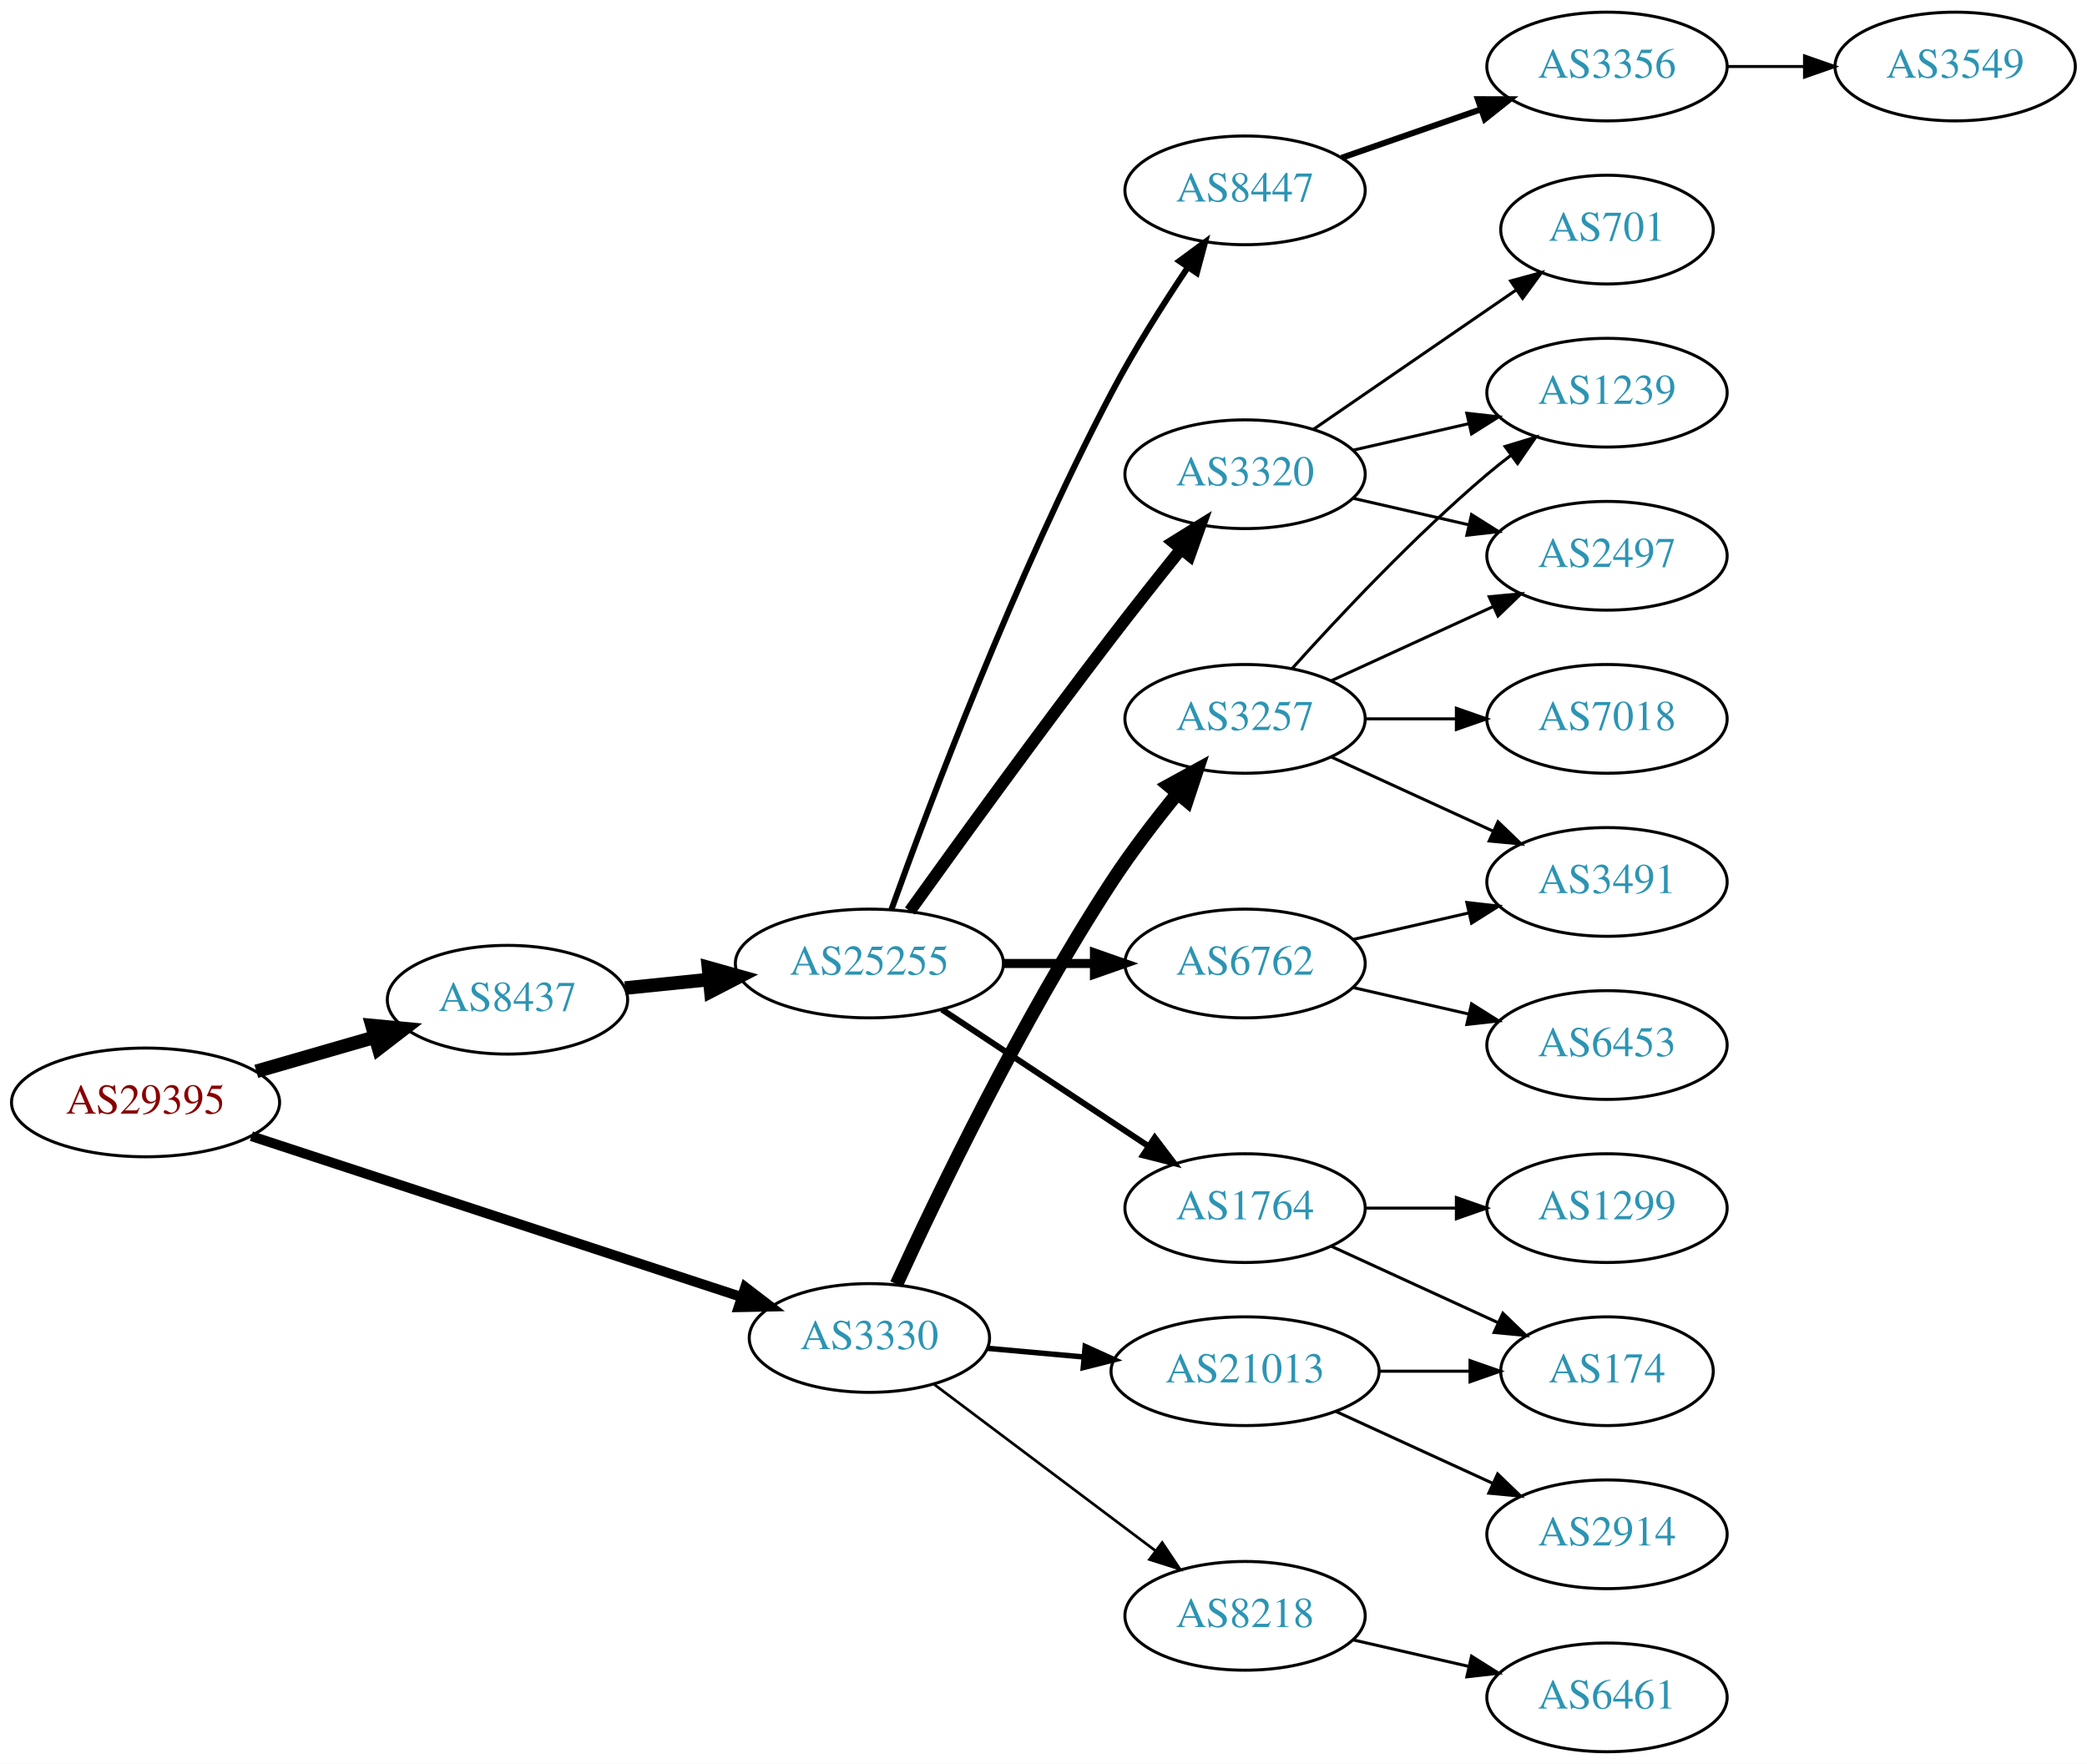
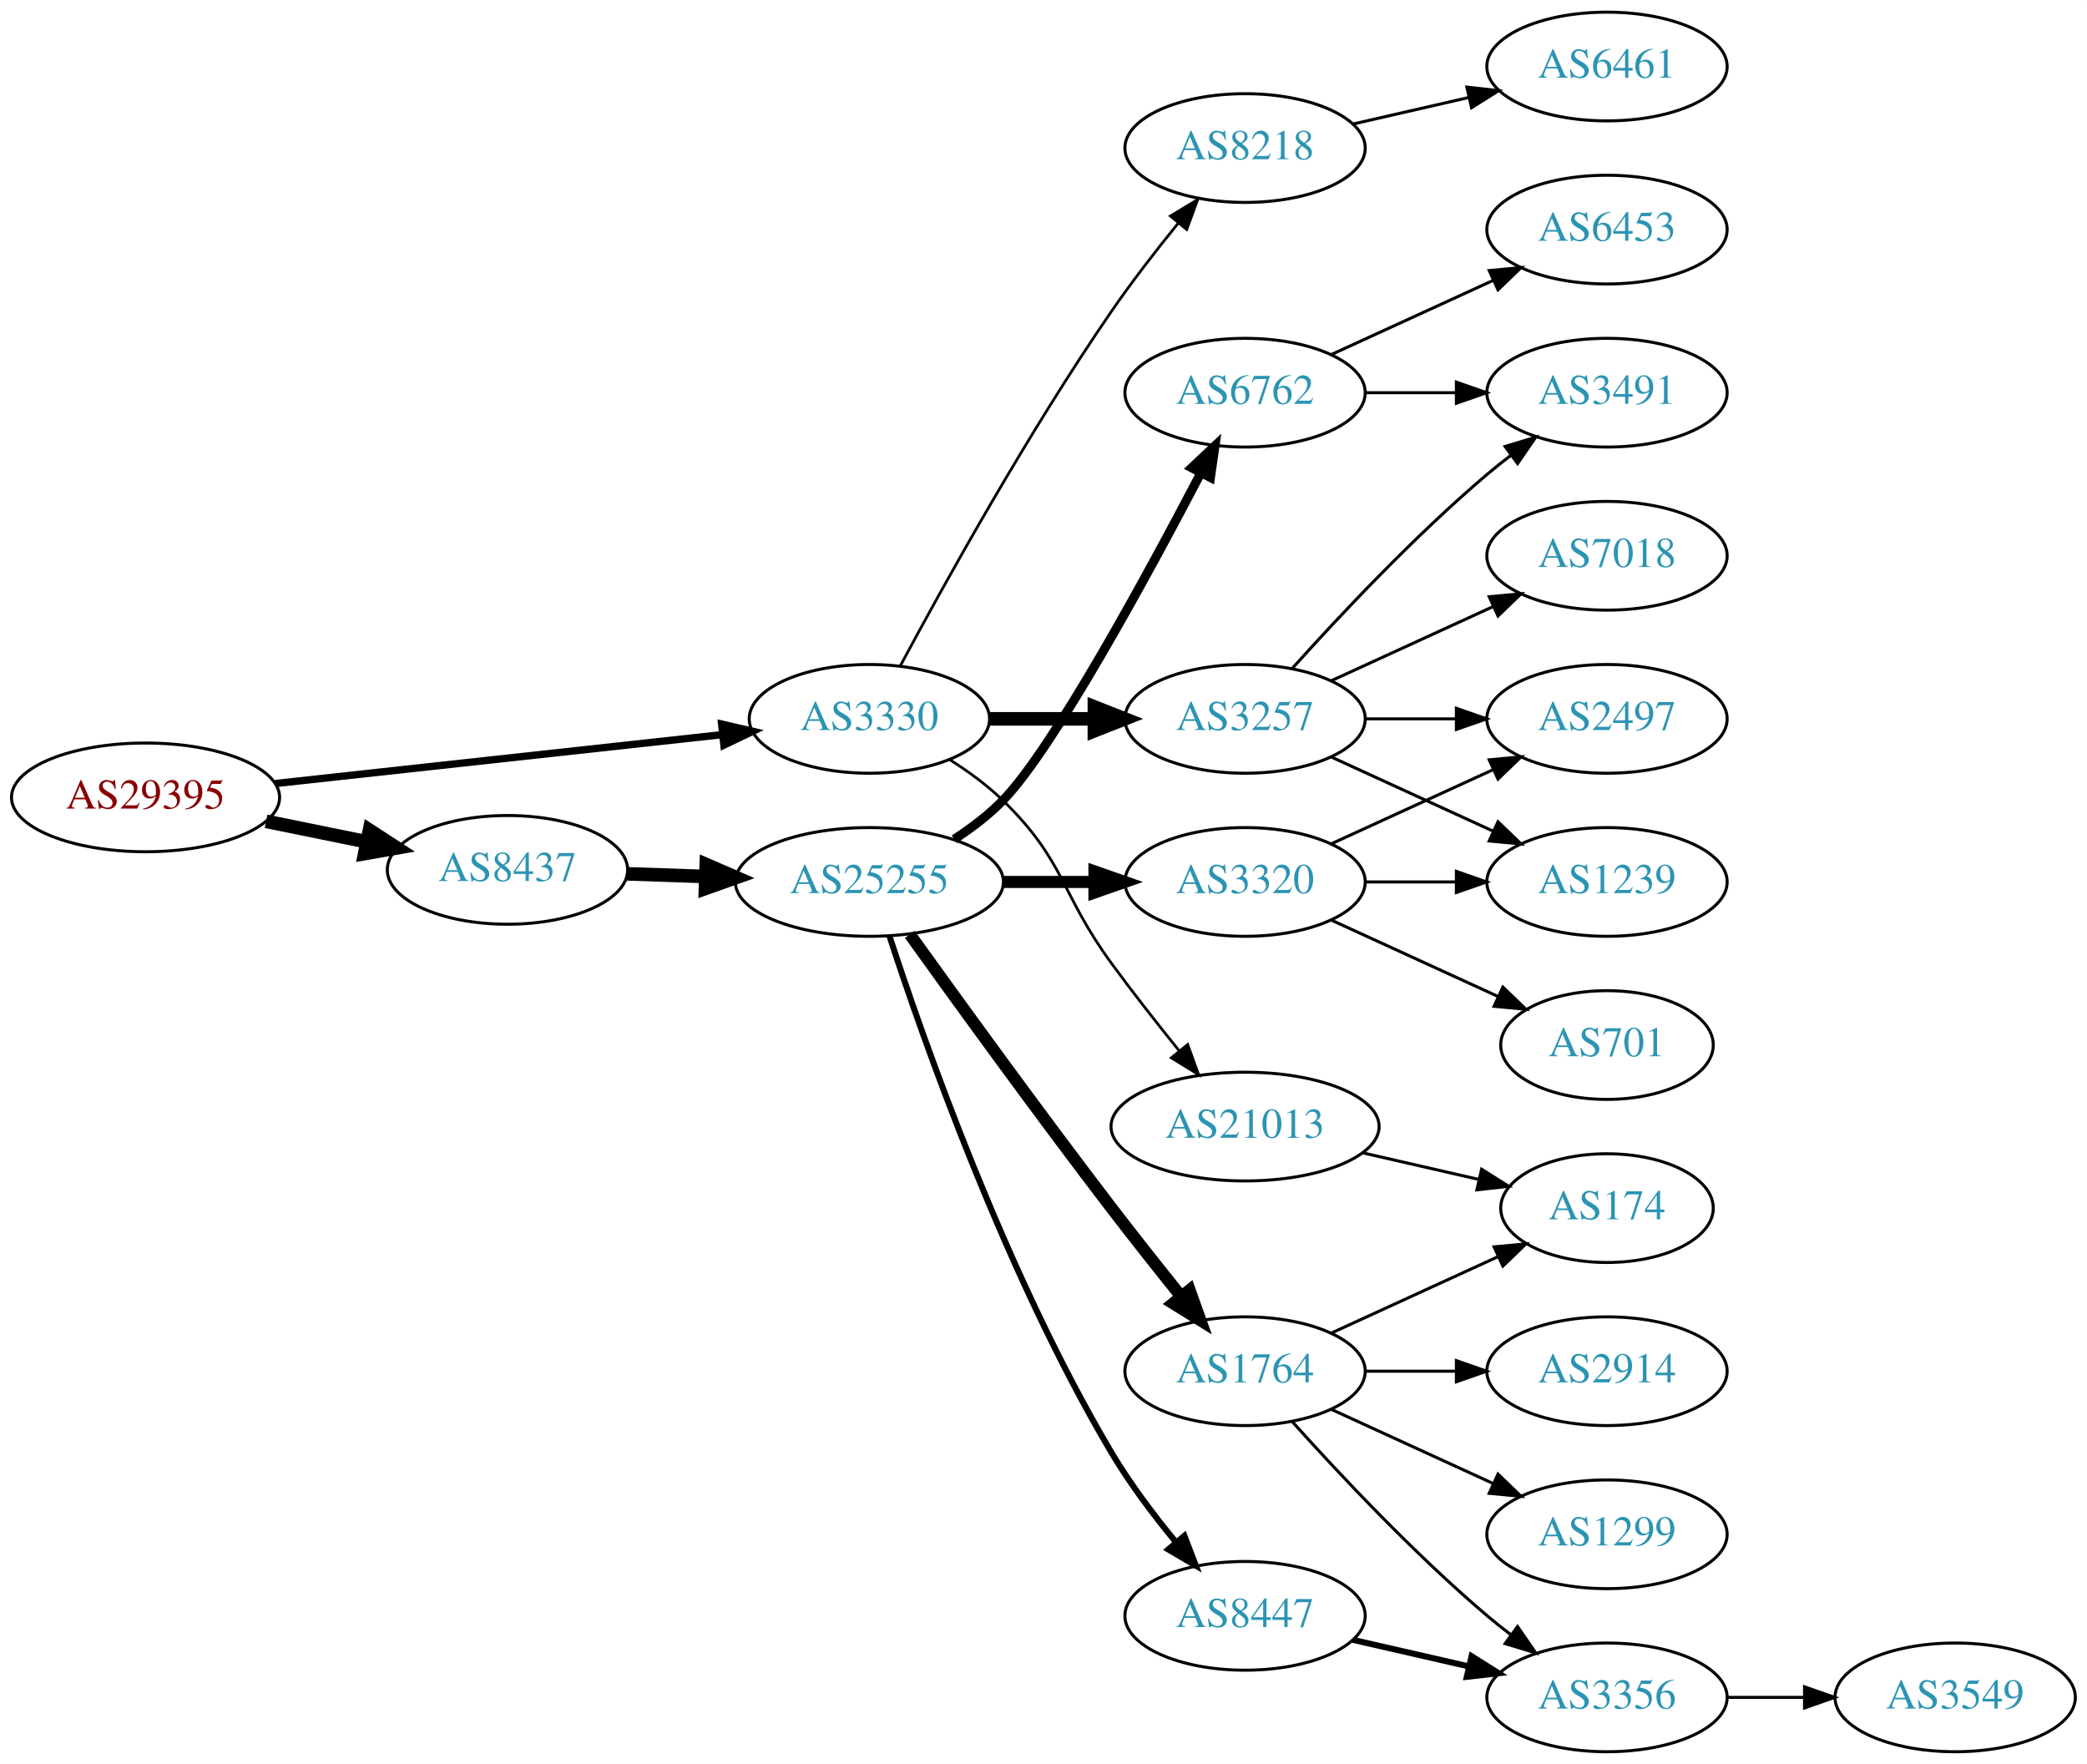
<svg xmlns="http://www.w3.org/2000/svg" xmlns:xlink="http://www.w3.org/1999/xlink" width="691pt" height="584pt" viewBox="0.00 0.00 691.06 584.00">
  <g id="graph0" class="graph" transform="scale(1 1) rotate(0) translate(4 580)">
    <polygon fill="white" stroke="none" points="-4,4 -4,-580 687.055,-580 687.055,4 -4,4" />
    <g id="node1" class="node">
      <g id="a_node1">
        <a xlink:href="/asn/29395" xlink:title="AS29395 ~ Webquake eBusiness Consulting GmbH [AT]">
-           <ellipse fill="#ffffff" stroke="black" cx="44.196" cy="-215" rx="44.393" ry="18" />
-           <text text-anchor="middle" x="44.196" y="-211.3" font-family="Times,serif" font-size="14.00" fill="#880000">AS29395</text>
+           <ellipse fill="#ffffff" stroke="black" cx="44.196" cy="-316" rx="44.393" ry="18" />
+           <text text-anchor="middle" x="44.196" y="-312.3" font-family="Times,serif" font-size="14.00" fill="#880000">AS29395</text>
        </a>
      </g>
    </g>
    <g id="node2" class="node">
      <g id="a_node2">
        <a xlink:href="/asn/3330" xlink:title="AS3330 ~ Vienna, Austria [AT]">
-           <ellipse fill="#ffffff" stroke="black" cx="283.881" cy="-137" rx="39.794" ry="18" />
-           <text text-anchor="middle" x="283.881" y="-133.3" font-family="Times,serif" font-size="14.00" fill="#2c94b3">AS3330</text>
+           <ellipse fill="#ffffff" stroke="black" cx="283.881" cy="-342" rx="39.794" ry="18" />
+           <text text-anchor="middle" x="283.881" y="-338.3" font-family="Times,serif" font-size="14.00" fill="#2c94b3">AS3330</text>
        </a>
      </g>
    </g>
    <g id="edge1" class="edge">
-       <path fill="none" stroke="black" stroke-width="3.273" d="M79.251,-203.825C122.063,-189.775 195.508,-165.673 241.509,-150.577" />
-       <polygon fill="black" stroke="black" stroke-width="3.273" points="242.759,-153.851 251.169,-147.407 240.576,-147.2 242.759,-153.851" />
+       <path fill="none" stroke="black" stroke-width="2.423" d="M87.142,-320.588C128.598,-325.123 191.93,-332.051 235.256,-336.79" />
+       <polygon fill="black" stroke="black" stroke-width="2.423" points="234.947,-340.277 245.268,-337.886 235.708,-333.319 234.947,-340.277" />
    </g>
    <g id="node3" class="node">
      <g id="a_node3">
        <a xlink:href="/asn/8437" xlink:title="AS8437 ~ Hutchison Drei Austria GmbH [AT]">
-           <ellipse fill="#ffffff" stroke="black" cx="164.039" cy="-249" rx="39.794" ry="18" />
-           <text text-anchor="middle" x="164.039" y="-245.3" font-family="Times,serif" font-size="14.00" fill="#2c94b3">AS8437</text>
+           <ellipse fill="#ffffff" stroke="black" cx="164.039" cy="-292" rx="39.794" ry="18" />
+           <text text-anchor="middle" x="164.039" y="-288.3" font-family="Times,serif" font-size="14.00" fill="#2c94b3">AS8437</text>
        </a>
      </g>
    </g>
    <g id="edge2" class="edge">
-       <path fill="none" stroke="black" stroke-width="4.5" d="M80.873,-225.293C93.288,-228.876 107.344,-232.931 120.275,-236.662" />
-       <polygon fill="black" stroke="black" stroke-width="4.5" points="119.198,-240.449 129.898,-239.438 121.382,-232.883 119.198,-240.449" />
+       <path fill="none" stroke="black" stroke-width="4.5" d="M84.109,-308.075C94.785,-305.901 106.456,-303.524 117.47,-301.281" />
+       <polygon fill="black" stroke="black" stroke-width="4.5" points="118.339,-305.122 127.352,-299.268 116.768,-297.405 118.339,-305.122" />
    </g>
    <g id="node4" class="node">
      <g id="a_node4">
        <a xlink:href="/asn/3257" xlink:title="AS3257 ~ GTT [DE]">
          <ellipse fill="#ffffff" stroke="black" cx="408.273" cy="-342" rx="39.794" ry="18" />
          <text text-anchor="middle" x="408.273" y="-338.3" font-family="Times,serif" font-size="14.00" fill="#2c94b3">AS3257</text>
        </a>
      </g>
    </g>
    <g id="edge3" class="edge">
-       <path fill="none" stroke="black" stroke-width="4.5" d="M292.864,-154.824C306.1,-183.715 334.117,-242.158 364.077,-288 370.614,-298.002 378.598,-308.39 385.915,-317.351" />
-       <polygon fill="black" stroke="black" stroke-width="4.5" points="382.963,-319.96 392.387,-325.127 389.016,-314.922 382.963,-319.96" />
+       <path fill="none" stroke="black" stroke-width="4.5" d="M323.607,-342C334.545,-342 346.596,-342 358.062,-342" />
+       <polygon fill="black" stroke="black" stroke-width="4.5" points="358.38,-345.938 368.38,-342 358.38,-338.063 358.38,-345.938" />
    </g>
    <g id="node5" class="node">
      <g id="a_node5">
-         <a xlink:href="/asn/21013" xlink:title="AS21013 ~ Wels, AT [AT]">
-           <ellipse fill="#ffffff" stroke="black" cx="408.273" cy="-126" rx="44.393" ry="18" />
-           <text text-anchor="middle" x="408.273" y="-122.3" font-family="Times,serif" font-size="14.00" fill="#2c94b3">AS21013</text>
+         <a xlink:href="/asn/8218" xlink:title="AS8218 ~ legacy Neotelecoms [FR]">
+           <ellipse fill="#ffffff" stroke="black" cx="408.273" cy="-531" rx="39.794" ry="18" />
+           <text text-anchor="middle" x="408.273" y="-527.3" font-family="Times,serif" font-size="14.00" fill="#2c94b3">AS8218</text>
        </a>
      </g>
    </g>
    <g id="edge4" class="edge">
-       <path fill="none" stroke="black" stroke-width="1.8" d="M322.936,-133.58C333.04,-132.672 344.131,-131.675 354.854,-130.711" />
-       <polygon fill="black" stroke="black" stroke-width="1.8" points="355.332,-134.182 364.979,-129.801 354.706,-127.211 355.332,-134.182" />
+       <path fill="none" stroke="black" stroke-width="0.9" d="M294.113,-359.539C308.154,-385.773 336.201,-436.481 364.077,-477 370.85,-486.844 378.886,-497.197 386.179,-506.174" />
+       <polygon fill="black" stroke="black" stroke-width="0.9" points="383.549,-508.486 392.61,-513.977 388.951,-504.034 383.549,-508.486" />
    </g>
    <g id="node6" class="node">
      <g id="a_node6">
-         <a xlink:href="/asn/8218" xlink:title="AS8218 ~ legacy Neotelecoms [FR]">
-           <ellipse fill="#ffffff" stroke="black" cx="408.273" cy="-45" rx="39.794" ry="18" />
-           <text text-anchor="middle" x="408.273" y="-41.3" font-family="Times,serif" font-size="14.00" fill="#2c94b3">AS8218</text>
+         <a xlink:href="/asn/21013" xlink:title="AS21013 ~ Wels, AT [AT]">
+           <ellipse fill="#ffffff" stroke="black" cx="408.273" cy="-207" rx="44.393" ry="18" />
+           <text text-anchor="middle" x="408.273" y="-203.3" font-family="Times,serif" font-size="14.00" fill="#2c94b3">AS21013</text>
        </a>
      </g>
    </g>
    <g id="edge5" class="edge">
-       <path fill="none" stroke="black" stroke-width="0.9" d="M305.367,-121.601C325.4,-106.542 356.087,-83.476 378.552,-66.589" />
-       <polygon fill="black" stroke="black" stroke-width="0.9" points="380.83,-69.255 386.721,-60.449 376.624,-63.66 380.83,-69.255" />
-     </g>
-     <g id="node14" class="node">
-       <g id="a_node14">
+       <path fill="none" stroke="black" stroke-width="0.9" d="M310.41,-328.538C316.573,-324.638 322.875,-320.052 328.077,-315 348.771,-294.906 347.052,-284.284 364.077,-261 371.13,-251.354 379.228,-241.046 386.493,-232.049" />
+       <polygon fill="black" stroke="black" stroke-width="0.9" points="389.275,-234.175 392.876,-224.211 383.847,-229.755 389.275,-234.175" />
+     </g>
+     <g id="node13" class="node">
+       <g id="a_node13">
        <a xlink:href="/asn/25255" xlink:title="AS25255 ~ ==&gt; TELE2 AUSTRIA &lt;== [AT]">
-           <ellipse fill="#ffffff" stroke="black" cx="283.881" cy="-261" rx="44.393" ry="18" />
-           <text text-anchor="middle" x="283.881" y="-257.3" font-family="Times,serif" font-size="14.00" fill="#2c94b3">AS25255</text>
-         </a>
-       </g>
-     </g>
-     <g id="edge13" class="edge">
-       <path fill="none" stroke="black" stroke-width="4.5" d="M202.973,-252.863C211.867,-253.769 221.495,-254.749 230.885,-255.705" />
-       <polygon fill="black" stroke="black" stroke-width="4.5" points="230.588,-259.633 240.935,-256.729 231.385,-251.798 230.588,-259.633" />
+           <ellipse fill="#ffffff" stroke="black" cx="283.881" cy="-288" rx="44.393" ry="18" />
+           <text text-anchor="middle" x="283.881" y="-284.3" font-family="Times,serif" font-size="14.00" fill="#2c94b3">AS25255</text>
+         </a>
+       </g>
+     </g>
+     <g id="edge12" class="edge">
+       <path fill="none" stroke="black" stroke-width="4.5" d="M203.625,-290.69C211.923,-290.409 220.835,-290.106 229.58,-289.809" />
+       <polygon fill="black" stroke="black" stroke-width="4.5" points="229.862,-293.74 239.722,-289.465 229.594,-285.869 229.862,-293.74" />
    </g>
    <g id="node7" class="node">
      <g id="a_node7">
-         <a xlink:href="/asn/7018" xlink:title="AS7018 ~ AT&amp;T Services, Inc. [US]">
+         <a xlink:href="/asn/1239" xlink:title="AS1239 ~ Sprint [US]">
+           <ellipse fill="#ffffff" stroke="black" cx="528.116" cy="-288" rx="39.794" ry="18" />
+           <text text-anchor="middle" x="528.116" y="-284.3" font-family="Times,serif" font-size="14.00" fill="#2c94b3">AS1239</text>
+         </a>
+       </g>
+     </g>
+     <g id="edge6" class="edge">
+       <path fill="none" stroke="black" d="M436.902,-329.339C452.859,-322.027 473.13,-312.739 490.412,-304.819" />
+       <polygon fill="black" stroke="black" points="492.027,-307.929 499.66,-300.581 489.111,-301.565 492.027,-307.929" />
+     </g>
+     <g id="node8" class="node">
+       <g id="a_node8">
+         <a xlink:href="/asn/2497" xlink:title="AS2497 ~ Internet Initiative Japan Inc. [JP]">
          <ellipse fill="#ffffff" stroke="black" cx="528.116" cy="-342" rx="39.794" ry="18" />
-           <text text-anchor="middle" x="528.116" y="-338.3" font-family="Times,serif" font-size="14.00" fill="#2c94b3">AS7018</text>
-         </a>
-       </g>
-     </g>
-     <g id="edge6" class="edge">
+           <text text-anchor="middle" x="528.116" y="-338.3" font-family="Times,serif" font-size="14.00" fill="#2c94b3">AS2497</text>
+         </a>
+       </g>
+     </g>
+     <g id="edge7" class="edge">
      <path fill="none" stroke="black" d="M448.186,-342C457.739,-342 468.089,-342 478.052,-342" />
      <polygon fill="black" stroke="black" points="478.244,-345.5 488.244,-342 478.244,-338.5 478.244,-345.5" />
    </g>
-     <g id="node8" class="node">
-       <g id="a_node8">
-         <a xlink:href="/asn/3491" xlink:title="AS3491 ~ PCCW Global, Inc. [US]">
-           <ellipse fill="#ffffff" stroke="black" cx="528.116" cy="-288" rx="39.794" ry="18" />
-           <text text-anchor="middle" x="528.116" y="-284.3" font-family="Times,serif" font-size="14.00" fill="#2c94b3">AS3491</text>
-         </a>
-       </g>
-     </g>
-     <g id="edge7" class="edge">
-       <path fill="none" stroke="black" d="M436.902,-329.339C452.859,-322.027 473.13,-312.739 490.412,-304.819" />
-       <polygon fill="black" stroke="black" points="492.027,-307.929 499.66,-300.581 489.111,-301.565 492.027,-307.929" />
-     </g>
    <g id="node9" class="node">
      <g id="a_node9">
-         <a xlink:href="/asn/2497" xlink:title="AS2497 ~ Internet Initiative Japan Inc. [JP]">
+         <a xlink:href="/asn/3491" xlink:title="AS3491 ~ PCCW Global, Inc. [US]">
+           <ellipse fill="#ffffff" stroke="black" cx="528.116" cy="-450" rx="39.794" ry="18" />
+           <text text-anchor="middle" x="528.116" y="-446.3" font-family="Times,serif" font-size="14.00" fill="#2c94b3">AS3491</text>
+         </a>
+       </g>
+     </g>
+     <g id="edge8" class="edge">
+       <path fill="none" stroke="black" d="M423.919,-358.725C439.22,-375.765 464.317,-402.523 488.469,-423 490.967,-425.117 493.627,-427.232 496.338,-429.293" />
+       <polygon fill="black" stroke="black" points="494.375,-432.194 504.515,-435.266 498.505,-426.541 494.375,-432.194" />
+     </g>
+     <g id="node10" class="node">
+       <g id="a_node10">
+         <a xlink:href="/asn/7018" xlink:title="AS7018 ~ AT&amp;T Services, Inc. [US]">
          <ellipse fill="#ffffff" stroke="black" cx="528.116" cy="-396" rx="39.794" ry="18" />
-           <text text-anchor="middle" x="528.116" y="-392.3" font-family="Times,serif" font-size="14.00" fill="#2c94b3">AS2497</text>
-         </a>
-       </g>
-     </g>
-     <g id="edge8" class="edge">
+           <text text-anchor="middle" x="528.116" y="-392.3" font-family="Times,serif" font-size="14.00" fill="#2c94b3">AS7018</text>
+         </a>
+       </g>
+     </g>
+     <g id="edge9" class="edge">
      <path fill="none" stroke="black" d="M436.902,-354.661C452.859,-361.973 473.13,-371.261 490.412,-379.181" />
      <polygon fill="black" stroke="black" points="489.111,-382.435 499.66,-383.419 492.027,-376.071 489.111,-382.435" />
    </g>
-     <g id="node10" class="node">
-       <g id="a_node10">
-         <a xlink:href="/asn/1239" xlink:title="AS1239 ~ Sprint [US]">
-           <ellipse fill="#ffffff" stroke="black" cx="528.116" cy="-450" rx="39.794" ry="18" />
-           <text text-anchor="middle" x="528.116" y="-446.3" font-family="Times,serif" font-size="14.00" fill="#2c94b3">AS1239</text>
-         </a>
-       </g>
-     </g>
-     <g id="edge9" class="edge">
-       <path fill="none" stroke="black" d="M423.919,-358.725C439.22,-375.765 464.317,-402.523 488.469,-423 490.967,-425.117 493.627,-427.232 496.338,-429.293" />
-       <polygon fill="black" stroke="black" points="494.375,-432.194 504.515,-435.266 498.505,-426.541 494.375,-432.194" />
-     </g>
    <g id="node11" class="node">
      <g id="a_node11">
-         <a xlink:href="/asn/2914" xlink:title="AS2914 ~ NTT America, Inc. [US]">
-           <ellipse fill="#ffffff" stroke="black" cx="528.116" cy="-72" rx="39.794" ry="18" />
-           <text text-anchor="middle" x="528.116" y="-68.3" font-family="Times,serif" font-size="14.00" fill="#2c94b3">AS2914</text>
+         <a xlink:href="/asn/6461" xlink:title="AS6461 ~ Zayo Bandwidth [US]">
+           <ellipse fill="#ffffff" stroke="black" cx="528.116" cy="-558" rx="39.794" ry="18" />
+           <text text-anchor="middle" x="528.116" y="-554.3" font-family="Times,serif" font-size="14.00" fill="#2c94b3">AS6461</text>
        </a>
      </g>
    </g>
    <g id="edge10" class="edge">
-       <path fill="none" stroke="black" d="M438.403,-112.652C454.014,-105.498 473.412,-96.609 490.084,-88.969" />
-       <polygon fill="black" stroke="black" points="491.903,-91.986 499.536,-84.638 488.987,-85.622 491.903,-91.986" />
+       <path fill="none" stroke="black" d="M443.993,-538.955C455.993,-541.704 469.613,-544.825 482.306,-547.733" />
+       <polygon fill="black" stroke="black" points="481.708,-551.187 492.238,-550.009 483.272,-544.364 481.708,-551.187" />
    </g>
    <g id="node12" class="node">
      <g id="a_node12">
        <a xlink:href="/asn/174" xlink:title="AS174 ~ Cogent Communications [US]">
-           <ellipse fill="#ffffff" stroke="black" cx="528.116" cy="-126" rx="35.194" ry="18" />
-           <text text-anchor="middle" x="528.116" y="-122.3" font-family="Times,serif" font-size="14.00" fill="#2c94b3">AS174</text>
+           <ellipse fill="#ffffff" stroke="black" cx="528.116" cy="-180" rx="35.194" ry="18" />
+           <text text-anchor="middle" x="528.116" y="-176.3" font-family="Times,serif" font-size="14.00" fill="#2c94b3">AS174</text>
        </a>
      </g>
    </g>
    <g id="edge11" class="edge">
-       <path fill="none" stroke="black" d="M452.484,-126C462.332,-126 472.812,-126 482.709,-126" />
-       <polygon fill="black" stroke="black" points="482.761,-129.5 492.761,-126 482.761,-122.5 482.761,-129.5" />
-     </g>
-     <g id="node13" class="node">
-       <g id="a_node13">
-         <a xlink:href="/asn/6461" xlink:title="AS6461 ~ Zayo Bandwidth [US]">
-           <ellipse fill="#ffffff" stroke="black" cx="528.116" cy="-18" rx="39.794" ry="18" />
-           <text text-anchor="middle" x="528.116" y="-14.3" font-family="Times,serif" font-size="14.00" fill="#2c94b3">AS6461</text>
-         </a>
-       </g>
-     </g>
-     <g id="edge12" class="edge">
-       <path fill="none" stroke="black" d="M443.993,-37.045C455.993,-34.296 469.613,-31.175 482.306,-28.267" />
-       <polygon fill="black" stroke="black" points="483.272,-31.636 492.238,-25.991 481.708,-24.813 483.272,-31.636" />
+       <path fill="none" stroke="black" d="M447.208,-198.308C459.525,-195.486 473.25,-192.342 485.801,-189.466" />
+       <polygon fill="black" stroke="black" points="486.6,-192.874 495.565,-187.229 485.036,-186.051 486.6,-192.874" />
+     </g>
+     <g id="node14" class="node">
+       <g id="a_node14">
+         <a xlink:href="/asn/1764" xlink:title="AS1764 ~ NEXTLAYER-AS [AT]">
+           <ellipse fill="#ffffff" stroke="black" cx="408.273" cy="-126" rx="39.794" ry="18" />
+           <text text-anchor="middle" x="408.273" y="-122.3" font-family="Times,serif" font-size="14.00" fill="#2c94b3">AS1764</text>
+         </a>
+       </g>
+     </g>
+     <g id="edge13" class="edge">
+       <path fill="none" stroke="black" stroke-width="4" d="M297.279,-270.626C312.685,-249.147 339.898,-211.562 364.077,-180 371.456,-170.368 379.741,-159.926 387.066,-150.813" />
+       <polygon fill="black" stroke="black" stroke-width="4" points="389.912,-152.86 393.471,-142.88 384.466,-148.463 389.912,-152.86" />
    </g>
    <g id="node15" class="node">
      <g id="a_node15">
-         <a xlink:href="/asn/6762" xlink:title="AS6762 ~ TELECOM ITALIA SPARKLE S.p.A. [IT]">
-           <ellipse fill="#ffffff" stroke="black" cx="408.273" cy="-261" rx="39.794" ry="18" />
-           <text text-anchor="middle" x="408.273" y="-257.3" font-family="Times,serif" font-size="14.00" fill="#2c94b3">AS6762</text>
+         <a xlink:href="/asn/3320" xlink:title="AS3320 ~ DTAG [DE]">
+           <ellipse fill="#ffffff" stroke="black" cx="408.273" cy="-288" rx="39.794" ry="18" />
+           <text text-anchor="middle" x="408.273" y="-284.3" font-family="Times,serif" font-size="14.00" fill="#2c94b3">AS3320</text>
        </a>
      </g>
    </g>
    <g id="edge14" class="edge">
-       <path fill="none" stroke="black" stroke-width="3" d="M328.377,-261C338.066,-261 348.403,-261 358.295,-261" />
-       <polygon fill="black" stroke="black" stroke-width="3" points="358.398,-264.5 368.398,-261 358.398,-257.5 358.398,-264.5" />
+       <path fill="none" stroke="black" stroke-width="4" d="M328.377,-288C338.066,-288 348.403,-288 358.295,-288" />
+       <polygon fill="black" stroke="black" stroke-width="4" points="358.398,-291.5 368.398,-288 358.398,-284.5 358.398,-291.5" />
    </g>
    <g id="node16" class="node">
      <g id="a_node16">
-         <a xlink:href="/asn/8447" xlink:title="AS8447 ~ A1 Telekom Austria AG [AT]">
-           <ellipse fill="#ffffff" stroke="black" cx="408.273" cy="-517" rx="39.794" ry="18" />
-           <text text-anchor="middle" x="408.273" y="-513.3" font-family="Times,serif" font-size="14.00" fill="#2c94b3">AS8447</text>
+         <a xlink:href="/asn/6762" xlink:title="AS6762 ~ TELECOM ITALIA SPARKLE S.p.A. [IT]">
+           <ellipse fill="#ffffff" stroke="black" cx="408.273" cy="-450" rx="39.794" ry="18" />
+           <text text-anchor="middle" x="408.273" y="-446.3" font-family="Times,serif" font-size="14.00" fill="#2c94b3">AS6762</text>
        </a>
      </g>
    </g>
    <g id="edge15" class="edge">
-       <path fill="none" stroke="black" stroke-width="2" d="M291.192,-278.932C303.466,-313.072 332.165,-389.404 364.077,-450 371.55,-464.19 381.108,-479.261 389.332,-491.508" />
-       <polygon fill="black" stroke="black" stroke-width="2" points="386.511,-493.583 395.036,-499.874 392.295,-489.64 386.511,-493.583" />
+       <path fill="none" stroke="black" stroke-width="3" d="M311.967,-302.127C317.681,-305.844 323.392,-310.181 328.077,-315 344.699,-332.096 375.751,-389.198 393.636,-423.42" />
+       <polygon fill="black" stroke="black" stroke-width="3" points="390.592,-425.153 398.309,-432.413 396.804,-421.926 390.592,-425.153" />
    </g>
    <g id="node17" class="node">
      <g id="a_node17">
-         <a xlink:href="/asn/3320" xlink:title="AS3320 ~ DTAG [DE]">
-           <ellipse fill="#ffffff" stroke="black" cx="408.273" cy="-423" rx="39.794" ry="18" />
-           <text text-anchor="middle" x="408.273" y="-419.3" font-family="Times,serif" font-size="14.00" fill="#2c94b3">AS3320</text>
+         <a xlink:href="/asn/8447" xlink:title="AS8447 ~ A1 Telekom Austria AG [AT]">
+           <ellipse fill="#ffffff" stroke="black" cx="408.273" cy="-45" rx="39.794" ry="18" />
+           <text text-anchor="middle" x="408.273" y="-41.3" font-family="Times,serif" font-size="14.00" fill="#2c94b3">AS8447</text>
        </a>
      </g>
    </g>
    <g id="edge16" class="edge">
-       <path fill="none" stroke="black" stroke-width="4" d="M297.279,-278.374C312.685,-299.853 339.898,-337.438 364.077,-369 371.456,-378.632 379.741,-389.074 387.066,-398.187" />
-       <polygon fill="black" stroke="black" stroke-width="4" points="384.466,-400.537 393.471,-406.12 389.912,-396.14 384.466,-400.537" />
+       <path fill="none" stroke="black" stroke-width="2" d="M290.541,-270.022C301.812,-235.483 329.026,-158.042 364.077,-99 370.177,-88.725 378.063,-78.277 385.425,-69.344" />
+       <polygon fill="black" stroke="black" stroke-width="2" points="388.179,-71.507 391.972,-61.614 382.838,-66.983 388.179,-71.507" />
+     </g>
+     <g id="edge18" class="edge">
+       <path fill="none" stroke="black" d="M436.902,-138.661C453.318,-146.183 474.3,-155.798 491.897,-163.861" />
+       <polygon fill="black" stroke="black" points="490.725,-167.174 501.274,-168.158 493.641,-160.811 490.725,-167.174" />
    </g>
    <g id="node18" class="node">
      <g id="a_node18">
-         <a xlink:href="/asn/1764" xlink:title="AS1764 ~ NEXTLAYER-AS [AT]">
-           <ellipse fill="#ffffff" stroke="black" cx="408.273" cy="-180" rx="39.794" ry="18" />
-           <text text-anchor="middle" x="408.273" y="-176.3" font-family="Times,serif" font-size="14.00" fill="#2c94b3">AS1764</text>
+         <a xlink:href="/asn/1299" xlink:title="AS1299 ~ Telia Carrier [EU]">
+           <ellipse fill="#ffffff" stroke="black" cx="528.116" cy="-72" rx="39.794" ry="18" />
+           <text text-anchor="middle" x="528.116" y="-68.3" font-family="Times,serif" font-size="14.00" fill="#2c94b3">AS1299</text>
        </a>
      </g>
    </g>
    <g id="edge17" class="edge">
-       <path fill="none" stroke="black" stroke-width="2" d="M307.902,-245.765C327.256,-232.956 355.091,-214.534 376.381,-200.445" />
-       <polygon fill="black" stroke="black" stroke-width="2" points="378.362,-203.331 384.769,-194.893 374.498,-197.494 378.362,-203.331" />
-     </g>
-     <g id="edge18" class="edge">
-       <path fill="none" stroke="black" d="M443.993,-268.955C455.993,-271.704 469.613,-274.825 482.306,-277.733" />
-       <polygon fill="black" stroke="black" points="481.708,-281.187 492.238,-280.009 483.272,-274.364 481.708,-281.187" />
+       <path fill="none" stroke="black" d="M436.902,-113.339C452.859,-106.027 473.13,-96.739 490.412,-88.819" />
+       <polygon fill="black" stroke="black" points="492.027,-91.929 499.66,-84.581 489.111,-85.565 492.027,-91.929" />
    </g>
    <g id="node19" class="node">
      <g id="a_node19">
-         <a xlink:href="/asn/6453" xlink:title="AS6453 ~ TATA COMMUNICATIONS (AMERICA) INC [US]">
-           <ellipse fill="#ffffff" stroke="black" cx="528.116" cy="-234" rx="39.794" ry="18" />
-           <text text-anchor="middle" x="528.116" y="-230.3" font-family="Times,serif" font-size="14.00" fill="#2c94b3">AS6453</text>
+         <a xlink:href="/asn/2914" xlink:title="AS2914 ~ NTT America, Inc. [US]">
+           <ellipse fill="#ffffff" stroke="black" cx="528.116" cy="-126" rx="39.794" ry="18" />
+           <text text-anchor="middle" x="528.116" y="-122.3" font-family="Times,serif" font-size="14.00" fill="#2c94b3">AS2914</text>
        </a>
      </g>
    </g>
    <g id="edge19" class="edge">
-       <path fill="none" stroke="black" d="M443.993,-253.045C455.993,-250.296 469.613,-247.175 482.306,-244.267" />
-       <polygon fill="black" stroke="black" points="483.272,-247.636 492.238,-241.991 481.708,-240.813 483.272,-247.636" />
+       <path fill="none" stroke="black" d="M448.186,-126C457.739,-126 468.089,-126 478.052,-126" />
+       <polygon fill="black" stroke="black" points="478.244,-129.5 488.244,-126 478.244,-122.5 478.244,-129.5" />
    </g>
    <g id="node20" class="node">
      <g id="a_node20">
        <a xlink:href="/asn/3356" xlink:title="AS3356 ~ Level 3 Parent, LLC [US]">
-           <ellipse fill="#ffffff" stroke="black" cx="528.116" cy="-558" rx="39.794" ry="18" />
-           <text text-anchor="middle" x="528.116" y="-554.3" font-family="Times,serif" font-size="14.00" fill="#2c94b3">AS3356</text>
+           <ellipse fill="#ffffff" stroke="black" cx="528.116" cy="-18" rx="39.794" ry="18" />
+           <text text-anchor="middle" x="528.116" y="-14.3" font-family="Times,serif" font-size="14.00" fill="#2c94b3">AS3356</text>
        </a>
      </g>
    </g>
    <g id="edge20" class="edge">
-       <path fill="none" stroke="black" stroke-width="2" d="M440.235,-527.772C454.332,-532.677 471.208,-538.548 486.322,-543.807" />
-       <polygon fill="black" stroke="black" stroke-width="2" points="485.357,-547.177 495.952,-547.157 487.657,-540.566 485.357,-547.177" />
+       <path fill="none" stroke="black" d="M423.919,-109.275C439.22,-92.235 464.317,-65.477 488.469,-45 490.967,-42.883 493.627,-40.768 496.338,-38.707" />
+       <polygon fill="black" stroke="black" points="498.505,-41.459 504.515,-32.734 494.375,-35.806 498.505,-41.459" />
+     </g>
+     <g id="edge21" class="edge">
+       <path fill="none" stroke="black" d="M448.186,-288C457.739,-288 468.089,-288 478.052,-288" />
+       <polygon fill="black" stroke="black" points="478.244,-291.5 488.244,-288 478.244,-284.5 478.244,-291.5" />
+     </g>
+     <g id="edge23" class="edge">
+       <path fill="none" stroke="black" d="M436.902,-300.661C452.859,-307.973 473.13,-317.261 490.412,-325.181" />
+       <polygon fill="black" stroke="black" points="489.111,-328.435 499.66,-329.419 492.027,-322.071 489.111,-328.435" />
+     </g>
+     <g id="node21" class="node">
+       <g id="a_node21">
+         <a xlink:href="/asn/701" xlink:title="AS701 ~ UUNET [US]">
+           <ellipse fill="#ffffff" stroke="black" cx="528.116" cy="-234" rx="35.194" ry="18" />
+           <text text-anchor="middle" x="528.116" y="-230.3" font-family="Times,serif" font-size="14.00" fill="#2c94b3">AS701</text>
+         </a>
+       </g>
+     </g>
+     <g id="edge22" class="edge">
+       <path fill="none" stroke="black" d="M436.902,-275.339C453.318,-267.817 474.3,-258.202 491.897,-250.139" />
+       <polygon fill="black" stroke="black" points="493.641,-253.189 501.274,-245.842 490.725,-246.826 493.641,-253.189" />
    </g>
    <g id="edge25" class="edge">
-       <path fill="none" stroke="black" d="M443.993,-415.045C455.993,-412.296 469.613,-409.175 482.306,-406.267" />
-       <polygon fill="black" stroke="black" points="483.272,-409.636 492.238,-403.991 481.708,-402.813 483.272,-409.636" />
-     </g>
-     <g id="edge24" class="edge">
-       <path fill="none" stroke="black" d="M443.993,-430.955C455.993,-433.704 469.613,-436.825 482.306,-439.733" />
-       <polygon fill="black" stroke="black" points="481.708,-443.187 492.238,-442.009 483.272,-436.364 481.708,-443.187" />
+       <path fill="none" stroke="black" d="M448.186,-450C457.739,-450 468.089,-450 478.052,-450" />
+       <polygon fill="black" stroke="black" points="478.244,-453.5 488.244,-450 478.244,-446.5 478.244,-453.5" />
    </g>
    <g id="node22" class="node">
      <g id="a_node22">
-         <a xlink:href="/asn/701" xlink:title="AS701 ~ UUNET [US]">
-           <ellipse fill="#ffffff" stroke="black" cx="528.116" cy="-504" rx="35.194" ry="18" />
-           <text text-anchor="middle" x="528.116" y="-500.3" font-family="Times,serif" font-size="14.00" fill="#2c94b3">AS701</text>
-         </a>
-       </g>
-     </g>
-     <g id="edge23" class="edge">
-       <path fill="none" stroke="black" d="M430.887,-437.857C449.725,-450.805 477.205,-469.693 497.98,-483.973" />
-       <polygon fill="black" stroke="black" points="496.206,-487.001 506.429,-489.781 500.171,-481.232 496.206,-487.001" />
-     </g>
-     <g id="edge21" class="edge">
-       <path fill="none" stroke="black" d="M436.902,-167.339C453.318,-159.817 474.3,-150.202 491.897,-142.139" />
-       <polygon fill="black" stroke="black" points="493.641,-145.189 501.274,-137.842 490.725,-138.826 493.641,-145.189" />
-     </g>
-     <g id="node21" class="node">
-       <g id="a_node21">
-         <a xlink:href="/asn/1299" xlink:title="AS1299 ~ Telia Carrier [EU]">
-           <ellipse fill="#ffffff" stroke="black" cx="528.116" cy="-180" rx="39.794" ry="18" />
-           <text text-anchor="middle" x="528.116" y="-176.3" font-family="Times,serif" font-size="14.00" fill="#2c94b3">AS1299</text>
-         </a>
-       </g>
-     </g>
-     <g id="edge22" class="edge">
-       <path fill="none" stroke="black" d="M448.186,-180C457.739,-180 468.089,-180 478.052,-180" />
-       <polygon fill="black" stroke="black" points="478.244,-183.5 488.244,-180 478.244,-176.5 478.244,-183.5" />
+         <a xlink:href="/asn/6453" xlink:title="AS6453 ~ TATA COMMUNICATIONS (AMERICA) INC [US]">
+           <ellipse fill="#ffffff" stroke="black" cx="528.116" cy="-504" rx="39.794" ry="18" />
+           <text text-anchor="middle" x="528.116" y="-500.3" font-family="Times,serif" font-size="14.00" fill="#2c94b3">AS6453</text>
+         </a>
+       </g>
+     </g>
+     <g id="edge24" class="edge">
+       <path fill="none" stroke="black" d="M436.902,-462.661C452.859,-469.973 473.13,-479.261 490.412,-487.181" />
+       <polygon fill="black" stroke="black" points="489.111,-490.435 499.66,-491.419 492.027,-484.071 489.111,-490.435" />
+     </g>
+     <g id="edge26" class="edge">
+       <path fill="none" stroke="black" stroke-width="2" d="M443.993,-37.045C455.993,-34.296 469.613,-31.175 482.306,-28.267" />
+       <polygon fill="black" stroke="black" stroke-width="2" points="483.272,-31.636 492.238,-25.991 481.708,-24.813 483.272,-31.636" />
    </g>
    <g id="node23" class="node">
      <g id="a_node23">
        <a xlink:href="/asn/3549" xlink:title="AS3549 ~ Level 3 Parent, LLC [US]">
-           <ellipse fill="#ffffff" stroke="black" cx="643.409" cy="-558" rx="39.794" ry="18" />
-           <text text-anchor="middle" x="643.409" y="-554.3" font-family="Times,serif" font-size="14.00" fill="#2c94b3">AS3549</text>
-         </a>
-       </g>
-     </g>
-     <g id="edge26" class="edge">
-       <path fill="none" stroke="black" d="M567.788,-558C575.991,-558 584.755,-558 593.287,-558" />
-       <polygon fill="black" stroke="black" points="593.526,-561.5 603.526,-558 593.526,-554.5 593.526,-561.5" />
+           <ellipse fill="#ffffff" stroke="black" cx="643.409" cy="-18" rx="39.794" ry="18" />
+           <text text-anchor="middle" x="643.409" y="-14.3" font-family="Times,serif" font-size="14.00" fill="#2c94b3">AS3549</text>
+         </a>
+       </g>
+     </g>
+     <g id="edge27" class="edge">
+       <path fill="none" stroke="black" d="M567.788,-18C575.991,-18 584.755,-18 593.287,-18" />
+       <polygon fill="black" stroke="black" points="593.526,-21.5 603.526,-18 593.526,-14.5 593.526,-21.5" />
    </g>
  </g>
</svg>
